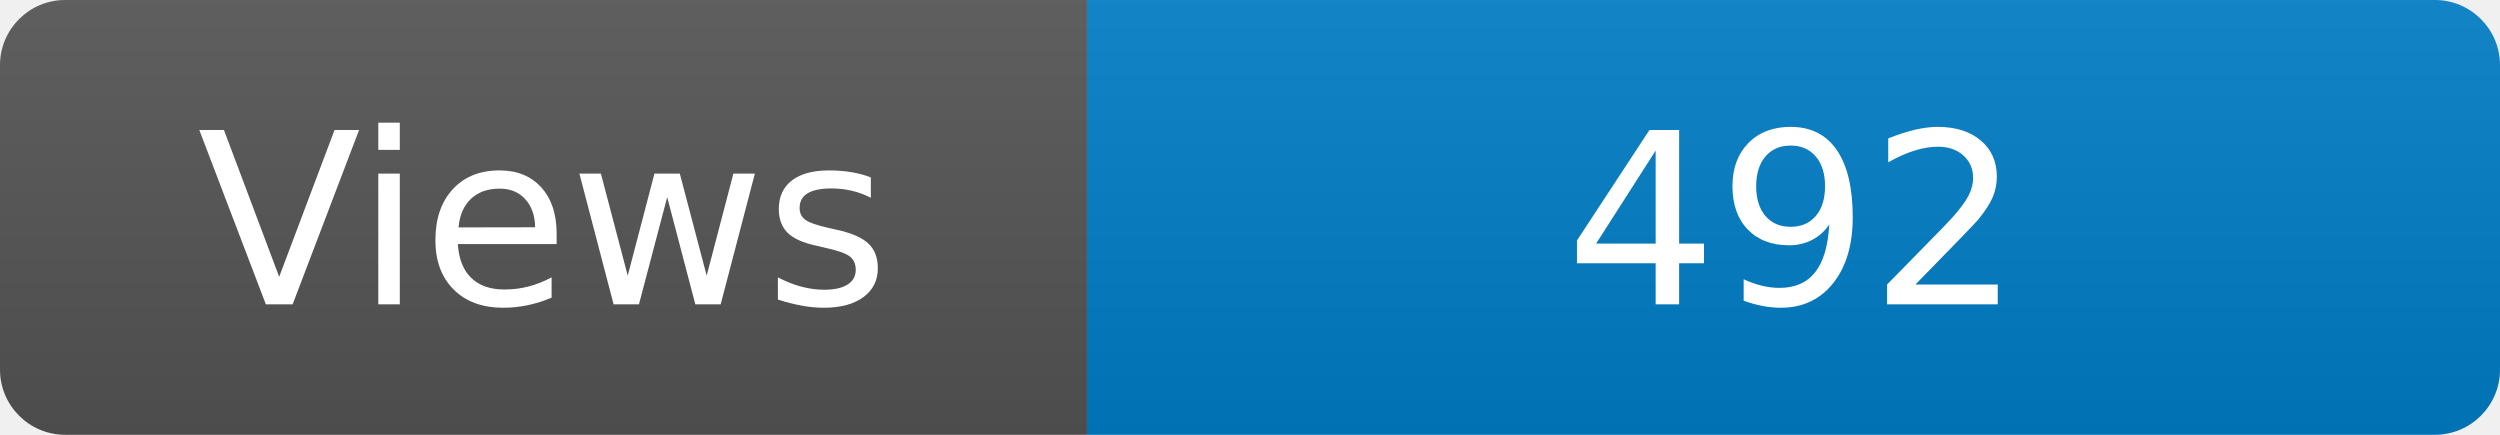
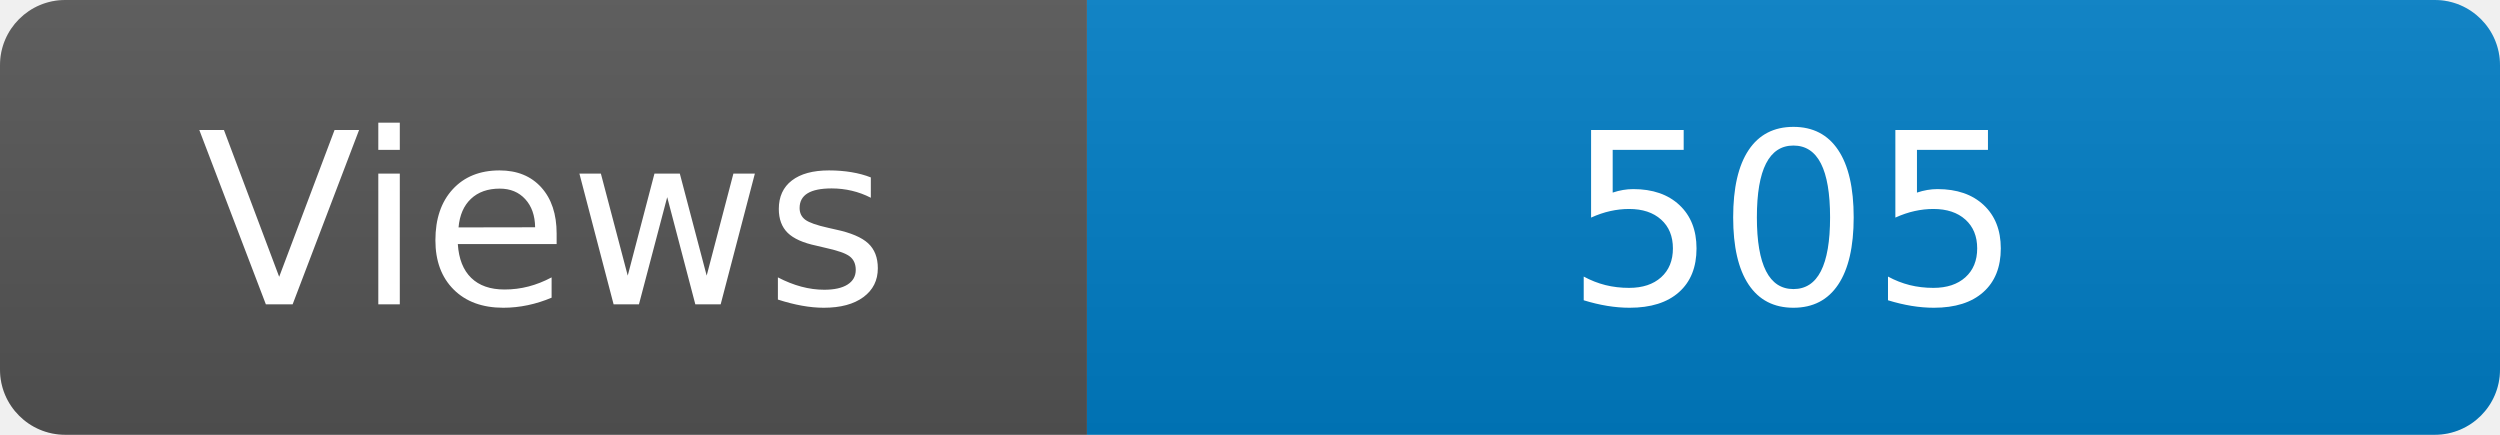
<svg xmlns="http://www.w3.org/2000/svg" width="115" height="20" role="img" aria-label="Maintained?: yes">
  <linearGradient id="s" x2="0" y2="100%">
    <stop offset="0" stop-color="#bbb" stop-opacity=".1" />
    <stop offset="1" stop-opacity=".1" />
  </linearGradient>
  <clipPath id="r">
    <rect width="115" height="20" rx="3" fill="#fff" />
  </clipPath>
  <g clip-path="url(#r)">
    <rect width="50" height="20" fill="#555" />
    <rect x="50" width="160" height="20" fill="#007ec6" />
    <rect width="115" height="20" fill="url(#s)" />
  </g>
  <g fill="#fff" text-anchor="middle" font-family="Verdana,Geneva,DejaVu Sans,sans-serif" font-size="110">
    <text x="250" y="140" transform="scale(.1)" fill="#fff">Views</text>
-     <text x="825" y="140" transform="scale(.1)" fill="#fff">492</text>
+     <text x="825" y="140" transform="scale(.1)" fill="#fff">505</text>
  </g>
</svg>
